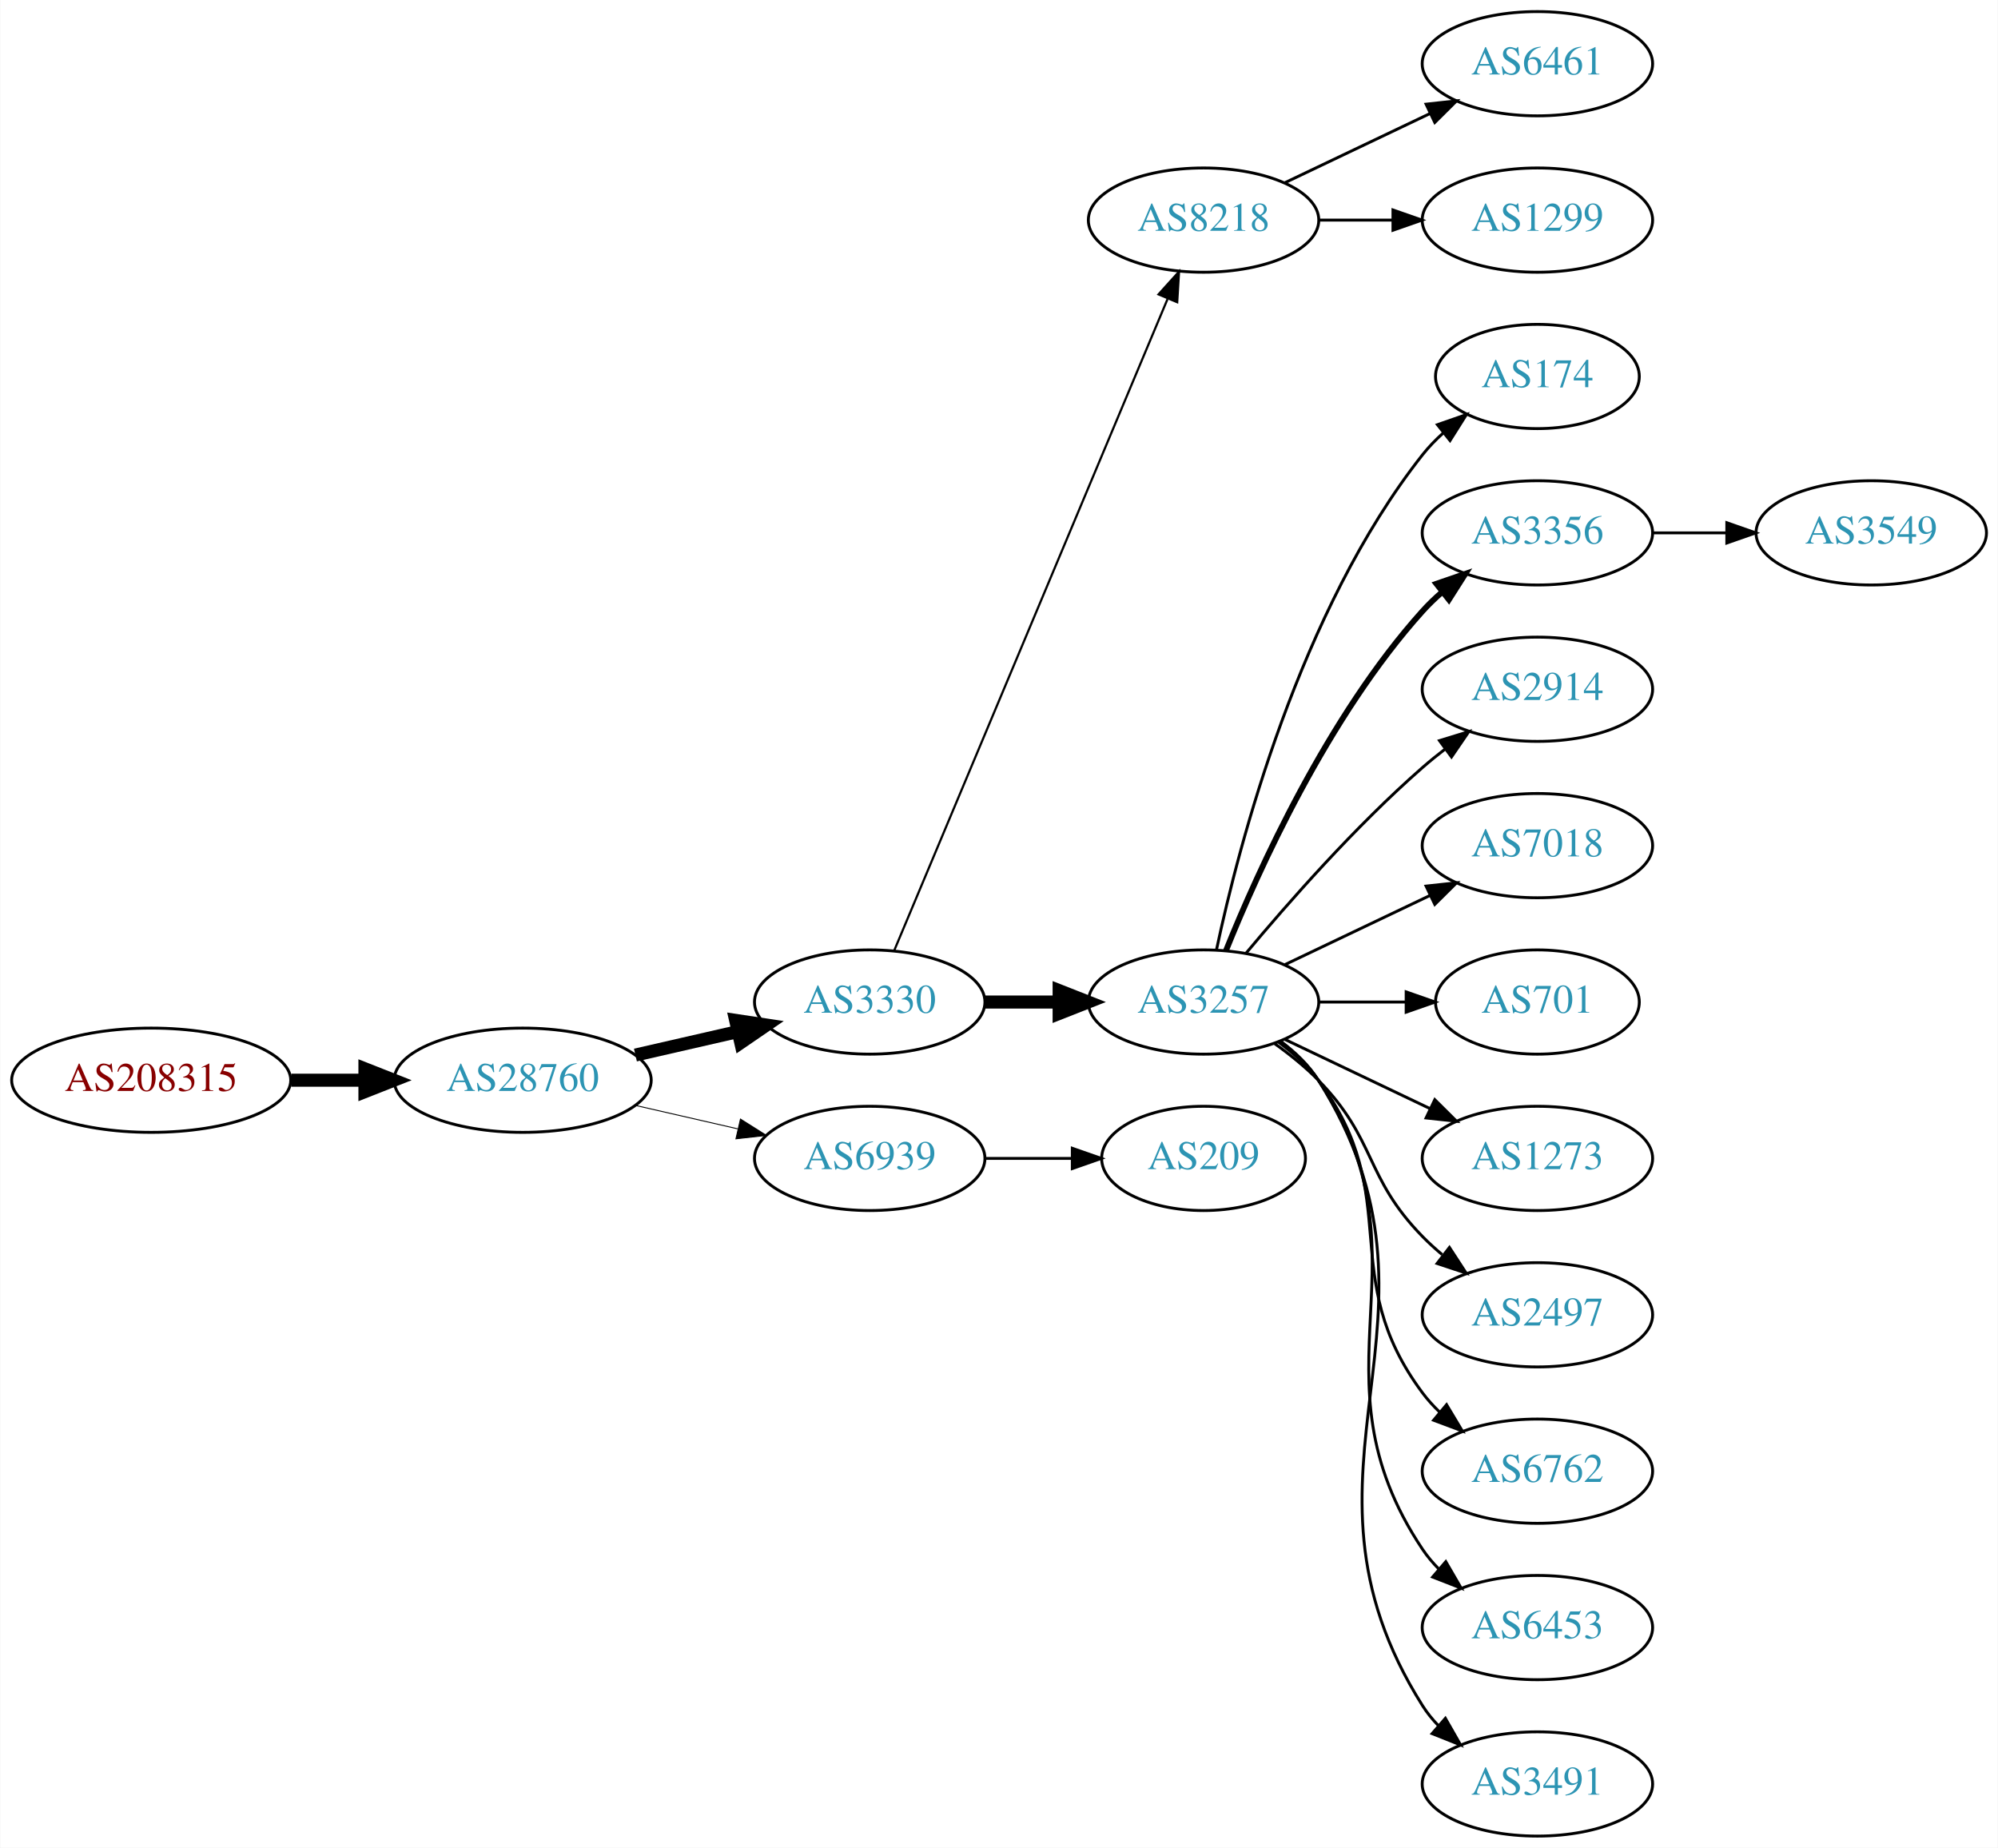
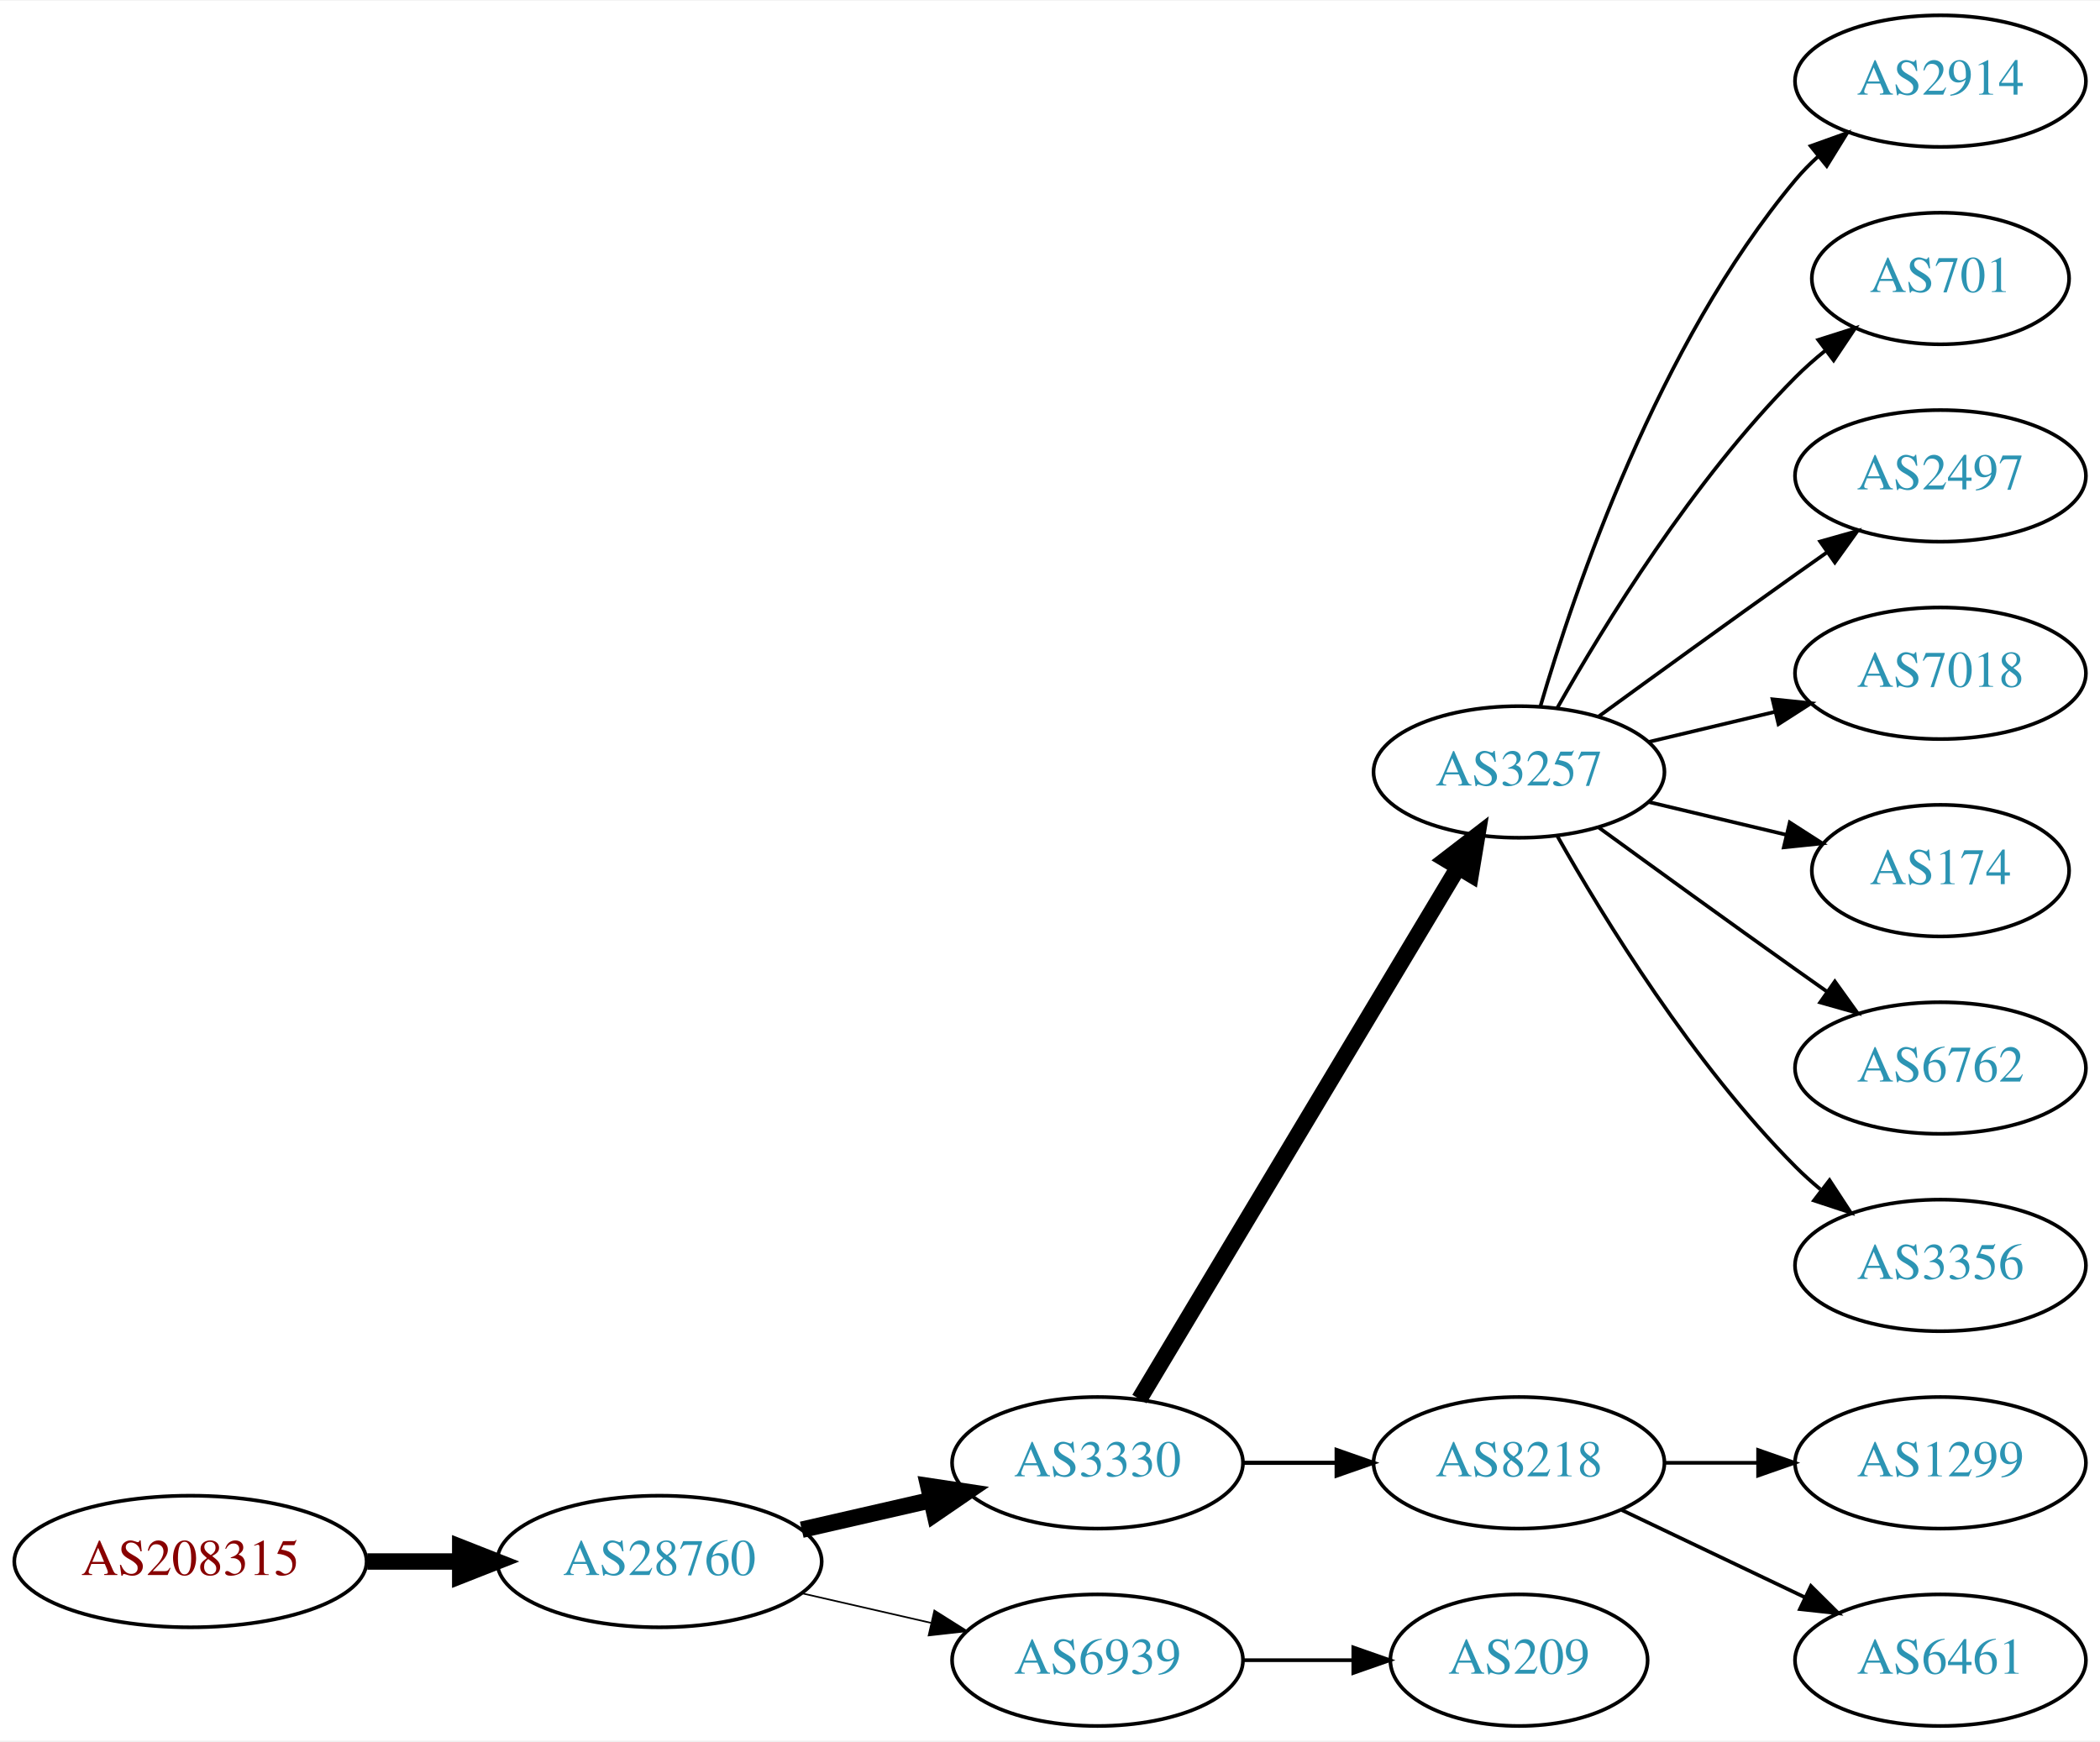
- <svg xmlns="http://www.w3.org/2000/svg" xmlns:xlink="http://www.w3.org/1999/xlink" width="690pt" height="638pt" viewBox="0.00 0.00 689.76 638.00">
-   <g id="graph0" class="graph" transform="scale(1 1) rotate(0) translate(4 634)">
-     <polygon fill="white" stroke="none" points="-4,4 -4,-634 685.755,-634 685.755,4 -4,4" />
+ <svg xmlns="http://www.w3.org/2000/svg" xmlns:xlink="http://www.w3.org/1999/xlink" width="574pt" height="476pt" viewBox="0.00 0.00 574.46 476.00">
+   <g id="graph0" class="graph" transform="scale(1 1) rotate(0) translate(4 472)">
+     <polygon fill="white" stroke="none" points="-4,4 -4,-472 570.463,-472 570.463,4 -4,4" />
    <g id="node1" class="node">
      <g id="a_node1">
        <a xlink:href="/asn/208315" xlink:title="AS208315 ~ frauscher [AT]">
-           <ellipse fill="#ffffff" stroke="black" cx="48.096" cy="-261" rx="48.192" ry="18" />
-           <text text-anchor="middle" x="48.096" y="-257.3" font-family="Times,serif" font-size="14.00" fill="#880000">AS208315</text>
+           <ellipse fill="#ffffff" stroke="black" cx="48.096" cy="-45" rx="48.192" ry="18" />
+           <text text-anchor="middle" x="48.096" y="-41.3" font-family="Times,serif" font-size="14.00" fill="#880000">AS208315</text>
        </a>
      </g>
    </g>
    <g id="node2" class="node">
      <g id="a_node2">
        <a xlink:href="/asn/28760" xlink:title="AS28760 ~ Schaerdingerstr. 35 [AT]">
-           <ellipse fill="#ffffff" stroke="black" cx="176.388" cy="-261" rx="44.393" ry="18" />
-           <text text-anchor="middle" x="176.388" y="-257.3" font-family="Times,serif" font-size="14.00" fill="#2c94b3">AS28760</text>
+           <ellipse fill="#ffffff" stroke="black" cx="176.388" cy="-45" rx="44.393" ry="18" />
+           <text text-anchor="middle" x="176.388" y="-41.3" font-family="Times,serif" font-size="14.00" fill="#2c94b3">AS28760</text>
        </a>
      </g>
    </g>
    <g id="edge1" class="edge">
-       <path fill="none" stroke="black" stroke-width="4.5" d="M96.481,-261C104.742,-261 113.386,-261 121.799,-261" />
-       <polygon fill="black" stroke="black" stroke-width="4.5" points="121.904,-264.938 131.904,-261 121.904,-257.063 121.904,-264.938" />
+       <path fill="none" stroke="black" stroke-width="4.5" d="M96.481,-45C104.742,-45 113.386,-45 121.799,-45" />
+       <polygon fill="black" stroke="black" stroke-width="4.5" points="121.904,-48.938 131.904,-45 121.904,-41.063 121.904,-48.938" />
    </g>
    <g id="node3" class="node">
      <g id="a_node3">
        <a xlink:href="/asn/3330" xlink:title="AS3330 ~ Vienna, Austria [AT]">
-           <ellipse fill="#ffffff" stroke="black" cx="296.23" cy="-288" rx="39.794" ry="18" />
-           <text text-anchor="middle" x="296.23" y="-284.3" font-family="Times,serif" font-size="14.00" fill="#2c94b3">AS3330</text>
+           <ellipse fill="#ffffff" stroke="black" cx="296.23" cy="-72" rx="39.794" ry="18" />
+           <text text-anchor="middle" x="296.23" y="-68.3" font-family="Times,serif" font-size="14.00" fill="#2c94b3">AS3330</text>
        </a>
      </g>
    </g>
    <g id="edge2" class="edge">
-       <path fill="none" stroke="black" stroke-width="4.5" d="M215.322,-269.692C226.563,-272.267 238.976,-275.111 250.599,-277.774" />
-       <polygon fill="black" stroke="black" stroke-width="4.5" points="249.934,-281.661 260.56,-280.057 251.692,-273.985 249.934,-281.661" />
+       <path fill="none" stroke="black" stroke-width="4.5" d="M215.322,-53.692C226.563,-56.267 238.976,-59.111 250.599,-61.774" />
+       <polygon fill="black" stroke="black" stroke-width="4.5" points="249.934,-65.661 260.56,-64.056 251.692,-57.985 249.934,-65.661" />
    </g>
    <g id="node4" class="node">
      <g id="a_node4">
        <a xlink:href="/asn/6939" xlink:title="AS6939 ~ Hurricane Electric LLC [US]">
-           <ellipse fill="#ffffff" stroke="black" cx="296.23" cy="-234" rx="39.794" ry="18" />
-           <text text-anchor="middle" x="296.23" y="-230.3" font-family="Times,serif" font-size="14.00" fill="#2c94b3">AS6939</text>
+           <ellipse fill="#ffffff" stroke="black" cx="296.23" cy="-18" rx="39.794" ry="18" />
+           <text text-anchor="middle" x="296.23" y="-14.3" font-family="Times,serif" font-size="14.00" fill="#2c94b3">AS6939</text>
        </a>
      </g>
    </g>
    <g id="edge3" class="edge">
-       <path fill="none" stroke="black" stroke-width="0.321" d="M215.322,-252.308C226.563,-249.733 238.976,-246.889 250.599,-244.226" />
-       <polygon fill="black" stroke="black" stroke-width="0.321" points="251.595,-247.588 260.56,-241.943 250.031,-240.765 251.595,-247.588" />
+       <path fill="none" stroke="black" stroke-width="0.45" d="M215.322,-36.308C226.563,-33.733 238.976,-30.889 250.599,-28.226" />
+       <polygon fill="black" stroke="black" stroke-width="0.45" points="251.595,-31.588 260.56,-25.944 250.031,-24.765 251.595,-31.588" />
    </g>
    <g id="node5" class="node">
      <g id="a_node5">
-         <a xlink:href="/asn/8218" xlink:title="AS8218 ~ legacy Neotelecoms [FR]">
-           <ellipse fill="#ffffff" stroke="black" cx="411.523" cy="-558" rx="39.794" ry="18" />
-           <text text-anchor="middle" x="411.523" y="-554.3" font-family="Times,serif" font-size="14.00" fill="#2c94b3">AS8218</text>
+         <a xlink:href="/asn/3257" xlink:title="AS3257 ~ GTT [DE]">
+           <ellipse fill="#ffffff" stroke="black" cx="411.523" cy="-261" rx="39.794" ry="18" />
+           <text text-anchor="middle" x="411.523" y="-257.3" font-family="Times,serif" font-size="14.00" fill="#2c94b3">AS3257</text>
        </a>
      </g>
    </g>
    <g id="edge4" class="edge">
-       <path fill="none" stroke="black" stroke-width="0.75" d="M304.664,-305.715C323.989,-351.771 375.912,-475.514 399.084,-530.739" />
-       <polygon fill="black" stroke="black" stroke-width="0.75" points="395.966,-532.352 403.062,-540.219 402.42,-529.644 395.966,-532.352" />
+       <path fill="none" stroke="black" stroke-width="4.5" d="M307.685,-89.442C327.666,-122.775 371.372,-195.686 394.857,-234.866" />
+       <polygon fill="black" stroke="black" stroke-width="4.5" points="391.574,-237.048 400.093,-243.6 398.329,-232.999 391.574,-237.048" />
    </g>
    <g id="node6" class="node">
      <g id="a_node6">
-         <a xlink:href="/asn/3257" xlink:title="AS3257 ~ GTT [DE]">
-           <ellipse fill="#ffffff" stroke="black" cx="411.523" cy="-288" rx="39.794" ry="18" />
-           <text text-anchor="middle" x="411.523" y="-284.3" font-family="Times,serif" font-size="14.00" fill="#2c94b3">AS3257</text>
+         <a xlink:href="/asn/8218" xlink:title="AS8218 ~ legacy Neotelecoms [FR]">
+           <ellipse fill="#ffffff" stroke="black" cx="411.523" cy="-72" rx="39.794" ry="18" />
+           <text text-anchor="middle" x="411.523" y="-68.3" font-family="Times,serif" font-size="14.00" fill="#2c94b3">AS8218</text>
        </a>
      </g>
    </g>
    <g id="edge5" class="edge">
-       <path fill="none" stroke="black" stroke-width="4.5" d="M335.902,-288C344.105,-288 352.869,-288 361.401,-288" />
-       <polygon fill="black" stroke="black" stroke-width="4.5" points="361.641,-291.938 371.641,-288 361.641,-284.063 361.641,-291.938" />
+       <path fill="none" stroke="black" stroke-width="1.125" d="M335.902,-72C344.105,-72 352.869,-72 361.401,-72" />
+       <polygon fill="black" stroke="black" stroke-width="1.125" points="361.641,-75.5 371.641,-72 361.641,-68.5 361.641,-75.5" />
+     </g>
+     <g id="node16" class="node">
+       <g id="a_node16">
+         <a xlink:href="/asn/209" xlink:title="AS209 ~ CenturyLink Communications, LLC [US]">
+           <ellipse fill="#ffffff" stroke="black" cx="411.523" cy="-18" rx="35.194" ry="18" />
+           <text text-anchor="middle" x="411.523" y="-14.3" font-family="Times,serif" font-size="14.00" fill="#2c94b3">AS209</text>
+         </a>
+       </g>
+     </g>
+     <g id="edge15" class="edge">
+       <path fill="none" stroke="black" d="M335.902,-18C345.608,-18 356.098,-18 366.061,-18" />
+       <polygon fill="black" stroke="black" points="366.198,-21.5 376.198,-18 366.198,-14.5 366.198,-21.5" />
+     </g>
+     <g id="node7" class="node">
+       <g id="a_node7">
+         <a xlink:href="/asn/2914" xlink:title="AS2914 ~ NTT America, Inc. [US]">
+           <ellipse fill="#ffffff" stroke="black" cx="526.816" cy="-450" rx="39.794" ry="18" />
+           <text text-anchor="middle" x="526.816" y="-446.3" font-family="Times,serif" font-size="14.00" fill="#2c94b3">AS2914</text>
+         </a>
+       </g>
+     </g>
+     <g id="edge6" class="edge">
+       <path fill="none" stroke="black" d="M417.397,-279.002C426.711,-310.844 449.528,-377.981 487.17,-423 489.04,-425.237 491.138,-427.374 493.364,-429.396" />
+       <polygon fill="black" stroke="black" points="491.308,-432.234 501.283,-435.804 495.711,-426.793 491.308,-432.234" />
+     </g>
+     <g id="node8" class="node">
+       <g id="a_node8">
+         <a xlink:href="/asn/701" xlink:title="AS701 ~ UUNET [US]">
+           <ellipse fill="#ffffff" stroke="black" cx="526.816" cy="-396" rx="35.194" ry="18" />
+           <text text-anchor="middle" x="526.816" y="-392.3" font-family="Times,serif" font-size="14.00" fill="#2c94b3">AS701</text>
+         </a>
+       </g>
+     </g>
+     <g id="edge7" class="edge">
+       <path fill="none" stroke="black" d="M421.983,-278.49C434.765,-301.096 459.197,-340.886 487.17,-369 489.67,-371.513 492.43,-373.949 495.292,-376.261" />
+       <polygon fill="black" stroke="black" points="493.39,-379.21 503.489,-382.413 497.592,-373.611 493.39,-379.21" />
    </g>
    <g id="node9" class="node">
      <g id="a_node9">
-         <a xlink:href="/asn/209" xlink:title="AS209 ~ CenturyLink Communications, LLC [US]">
-           <ellipse fill="#ffffff" stroke="black" cx="411.523" cy="-234" rx="35.194" ry="18" />
-           <text text-anchor="middle" x="411.523" y="-230.3" font-family="Times,serif" font-size="14.00" fill="#2c94b3">AS209</text>
+         <a xlink:href="/asn/2497" xlink:title="AS2497 ~ Internet Initiative Japan Inc. [JP]">
+           <ellipse fill="#ffffff" stroke="black" cx="526.816" cy="-342" rx="39.794" ry="18" />
+           <text text-anchor="middle" x="526.816" y="-338.3" font-family="Times,serif" font-size="14.00" fill="#2c94b3">AS2497</text>
        </a>
      </g>
    </g>
    <g id="edge8" class="edge">
-       <path fill="none" stroke="black" d="M335.902,-234C345.608,-234 356.098,-234 366.061,-234" />
-       <polygon fill="black" stroke="black" points="366.198,-237.5 376.198,-234 366.198,-230.5 366.198,-237.5" />
-     </g>
-     <g id="node7" class="node">
-       <g id="a_node7">
-         <a xlink:href="/asn/6461" xlink:title="AS6461 ~ Zayo Bandwidth [US]">
-           <ellipse fill="#ffffff" stroke="black" cx="526.816" cy="-612" rx="39.794" ry="18" />
-           <text text-anchor="middle" x="526.816" y="-608.3" font-family="Times,serif" font-size="14.00" fill="#2c94b3">AS6461</text>
-         </a>
-       </g>
-     </g>
-     <g id="edge6" class="edge">
-       <path fill="none" stroke="black" d="M439.66,-570.934C454.654,-578.081 473.475,-587.052 489.698,-594.785" />
-       <polygon fill="black" stroke="black" points="488.368,-598.028 498.901,-599.171 491.38,-591.709 488.368,-598.028" />
-     </g>
-     <g id="node8" class="node">
-       <g id="a_node8">
-         <a xlink:href="/asn/1299" xlink:title="AS1299 ~ Telia Carrier [EU]">
-           <ellipse fill="#ffffff" stroke="black" cx="526.816" cy="-558" rx="39.794" ry="18" />
-           <text text-anchor="middle" x="526.816" y="-554.3" font-family="Times,serif" font-size="14.00" fill="#2c94b3">AS1299</text>
-         </a>
-       </g>
-     </g>
-     <g id="edge7" class="edge">
-       <path fill="none" stroke="black" d="M451.195,-558C459.398,-558 468.162,-558 476.694,-558" />
-       <polygon fill="black" stroke="black" points="476.934,-561.5 486.934,-558 476.933,-554.5 476.934,-561.5" />
+       <path fill="none" stroke="black" d="M433.371,-276.222C448.305,-287.091 468.919,-302.025 487.17,-315 489.99,-317.005 492.933,-319.085 495.881,-321.159" />
+       <polygon fill="black" stroke="black" points="493.908,-324.05 504.106,-326.926 497.927,-318.319 493.908,-324.05" />
    </g>
    <g id="node10" class="node">
      <g id="a_node10">
-         <a xlink:href="/asn/174" xlink:title="AS174 ~ Cogent Communications [US]">
-           <ellipse fill="#ffffff" stroke="black" cx="526.816" cy="-504" rx="35.194" ry="18" />
-           <text text-anchor="middle" x="526.816" y="-500.3" font-family="Times,serif" font-size="14.00" fill="#2c94b3">AS174</text>
+         <a xlink:href="/asn/7018" xlink:title="AS7018 ~ AT&amp;T Services, Inc. [US]">
+           <ellipse fill="#ffffff" stroke="black" cx="526.816" cy="-288" rx="39.794" ry="18" />
+           <text text-anchor="middle" x="526.816" y="-284.3" font-family="Times,serif" font-size="14.00" fill="#2c94b3">AS7018</text>
        </a>
      </g>
    </g>
    <g id="edge9" class="edge">
-       <path fill="none" stroke="black" d="M416.013,-306.16C423.644,-342.03 444.636,-423.155 487.17,-477 489.25,-479.633 491.655,-482.116 494.227,-484.428" />
-       <polygon fill="black" stroke="black" points="492.284,-487.354 502.29,-490.835 496.639,-481.873 492.284,-487.354" />
+       <path fill="none" stroke="black" d="M447.13,-269.248C458.002,-271.838 470.156,-274.735 481.598,-277.462" />
+       <polygon fill="black" stroke="black" points="480.882,-280.889 491.421,-279.803 482.505,-274.08 480.882,-280.889" />
    </g>
    <g id="node11" class="node">
      <g id="a_node11">
-         <a xlink:href="/asn/3356" xlink:title="AS3356 ~ Level 3 Parent, LLC [US]">
-           <ellipse fill="#ffffff" stroke="black" cx="526.816" cy="-450" rx="39.794" ry="18" />
-           <text text-anchor="middle" x="526.816" y="-446.3" font-family="Times,serif" font-size="14.00" fill="#2c94b3">AS3356</text>
+         <a xlink:href="/asn/174" xlink:title="AS174 ~ Cogent Communications [US]">
+           <ellipse fill="#ffffff" stroke="black" cx="526.816" cy="-234" rx="35.194" ry="18" />
+           <text text-anchor="middle" x="526.816" y="-230.3" font-family="Times,serif" font-size="14.00" fill="#2c94b3">AS174</text>
        </a>
      </g>
    </g>
    <g id="edge10" class="edge">
-       <path fill="none" stroke="black" stroke-width="2" d="M419.271,-305.787C430.322,-333.243 454.375,-386.578 487.17,-423 489.172,-425.224 491.391,-427.363 493.723,-429.397" />
-       <polygon fill="black" stroke="black" stroke-width="2" points="491.921,-432.433 501.942,-435.873 496.254,-426.935 491.921,-432.433" />
+       <path fill="none" stroke="black" d="M447.13,-252.752C458.925,-249.942 472.229,-246.771 484.497,-243.847" />
+       <polygon fill="black" stroke="black" points="485.586,-247.186 494.502,-241.463 483.963,-240.376 485.586,-247.186" />
    </g>
    <g id="node12" class="node">
      <g id="a_node12">
-         <a xlink:href="/asn/2914" xlink:title="AS2914 ~ NTT America, Inc. [US]">
-           <ellipse fill="#ffffff" stroke="black" cx="526.816" cy="-396" rx="39.794" ry="18" />
-           <text text-anchor="middle" x="526.816" y="-392.3" font-family="Times,serif" font-size="14.00" fill="#2c94b3">AS2914</text>
+         <a xlink:href="/asn/6762" xlink:title="AS6762 ~ TELECOM ITALIA SPARKLE S.p.A. [IT]">
+           <ellipse fill="#ffffff" stroke="black" cx="526.816" cy="-180" rx="39.794" ry="18" />
+           <text text-anchor="middle" x="526.816" y="-176.3" font-family="Times,serif" font-size="14.00" fill="#2c94b3">AS6762</text>
        </a>
      </g>
    </g>
    <g id="edge11" class="edge">
-       <path fill="none" stroke="black" d="M426.153,-304.817C440.436,-321.929 463.982,-348.745 487.17,-369 489.635,-371.154 492.274,-373.294 494.971,-375.372" />
-       <polygon fill="black" stroke="black" points="492.996,-378.264 503.125,-381.37 497.144,-372.625 492.996,-378.264" />
+       <path fill="none" stroke="black" d="M433.371,-245.778C448.305,-234.909 468.919,-219.975 487.17,-207 489.99,-204.995 492.933,-202.915 495.881,-200.841" />
+       <polygon fill="black" stroke="black" points="497.927,-203.681 504.106,-195.074 493.908,-197.95 497.927,-203.681" />
    </g>
    <g id="node13" class="node">
      <g id="a_node13">
-         <a xlink:href="/asn/7018" xlink:title="AS7018 ~ AT&amp;T Services, Inc. [US]">
-           <ellipse fill="#ffffff" stroke="black" cx="526.816" cy="-342" rx="39.794" ry="18" />
-           <text text-anchor="middle" x="526.816" y="-338.3" font-family="Times,serif" font-size="14.00" fill="#2c94b3">AS7018</text>
+         <a xlink:href="/asn/3356" xlink:title="AS3356 ~ Level 3 Parent, LLC [US]">
+           <ellipse fill="#ffffff" stroke="black" cx="526.816" cy="-126" rx="39.794" ry="18" />
+           <text text-anchor="middle" x="526.816" y="-122.3" font-family="Times,serif" font-size="14.00" fill="#2c94b3">AS3356</text>
        </a>
      </g>
    </g>
    <g id="edge12" class="edge">
-       <path fill="none" stroke="black" d="M439.66,-300.934C454.654,-308.081 473.475,-317.052 489.698,-324.785" />
-       <polygon fill="black" stroke="black" points="488.368,-328.028 498.901,-329.171 491.38,-321.709 488.368,-328.028" />
+       <path fill="none" stroke="black" d="M421.983,-243.51C434.765,-220.904 459.197,-181.114 487.17,-153 489.28,-150.879 491.576,-148.812 493.962,-146.829" />
+       <polygon fill="black" stroke="black" points="496.477,-149.31 502.277,-140.444 492.214,-143.758 496.477,-149.31" />
    </g>
    <g id="node14" class="node">
      <g id="a_node14">
-         <a xlink:href="/asn/701" xlink:title="AS701 ~ UUNET [US]">
-           <ellipse fill="#ffffff" stroke="black" cx="526.816" cy="-288" rx="35.194" ry="18" />
-           <text text-anchor="middle" x="526.816" y="-284.3" font-family="Times,serif" font-size="14.00" fill="#2c94b3">AS701</text>
+         <a xlink:href="/asn/1299" xlink:title="AS1299 ~ Telia Carrier [EU]">
+           <ellipse fill="#ffffff" stroke="black" cx="526.816" cy="-72" rx="39.794" ry="18" />
+           <text text-anchor="middle" x="526.816" y="-68.3" font-family="Times,serif" font-size="14.00" fill="#2c94b3">AS1299</text>
        </a>
      </g>
    </g>
    <g id="edge13" class="edge">
-       <path fill="none" stroke="black" d="M451.195,-288C460.901,-288 471.391,-288 481.354,-288" />
-       <polygon fill="black" stroke="black" points="481.491,-291.5 491.491,-288 481.49,-284.5 481.491,-291.5" />
+       <path fill="none" stroke="black" d="M451.195,-72C459.398,-72 468.162,-72 476.694,-72" />
+       <polygon fill="black" stroke="black" points="476.934,-75.5 486.934,-72 476.933,-68.5 476.934,-75.5" />
    </g>
    <g id="node15" class="node">
      <g id="a_node15">
-         <a xlink:href="/asn/1273" xlink:title="AS1273 ~ Vodafone Group PLC [EU]">
-           <ellipse fill="#ffffff" stroke="black" cx="526.816" cy="-234" rx="39.794" ry="18" />
-           <text text-anchor="middle" x="526.816" y="-230.3" font-family="Times,serif" font-size="14.00" fill="#2c94b3">AS1273</text>
+         <a xlink:href="/asn/6461" xlink:title="AS6461 ~ Zayo Bandwidth [US]">
+           <ellipse fill="#ffffff" stroke="black" cx="526.816" cy="-18" rx="39.794" ry="18" />
+           <text text-anchor="middle" x="526.816" y="-14.3" font-family="Times,serif" font-size="14.00" fill="#2c94b3">AS6461</text>
        </a>
      </g>
    </g>
    <g id="edge14" class="edge">
-       <path fill="none" stroke="black" d="M439.66,-275.066C454.654,-267.919 473.475,-258.948 489.698,-251.215" />
-       <polygon fill="black" stroke="black" points="491.38,-254.291 498.901,-246.829 488.368,-247.972 491.38,-254.291" />
-     </g>
-     <g id="node16" class="node">
-       <g id="a_node16">
-         <a xlink:href="/asn/2497" xlink:title="AS2497 ~ Internet Initiative Japan Inc. [JP]">
-           <ellipse fill="#ffffff" stroke="black" cx="526.816" cy="-180" rx="39.794" ry="18" />
-           <text text-anchor="middle" x="526.816" y="-176.3" font-family="Times,serif" font-size="14.00" fill="#2c94b3">AS2497</text>
-         </a>
-       </g>
-     </g>
-     <g id="edge15" class="edge">
-       <path fill="none" stroke="black" d="M436.117,-273.611C441.373,-269.852 446.705,-265.563 451.17,-261 471.342,-240.383 466.997,-227.617 487.17,-207 489.262,-204.861 491.546,-202.782 493.922,-200.79" />
-       <polygon fill="black" stroke="black" points="496.441,-203.268 502.222,-194.389 492.166,-197.725 496.441,-203.268" />
-     </g>
-     <g id="node17" class="node">
-       <g id="a_node17">
-         <a xlink:href="/asn/6762" xlink:title="AS6762 ~ TELECOM ITALIA SPARKLE S.p.A. [IT]">
-           <ellipse fill="#ffffff" stroke="black" cx="526.816" cy="-126" rx="39.794" ry="18" />
-           <text text-anchor="middle" x="526.816" y="-122.3" font-family="Times,serif" font-size="14.00" fill="#2c94b3">AS6762</text>
-         </a>
-       </g>
-     </g>
-     <g id="edge16" class="edge">
-       <path fill="none" stroke="black" d="M437.454,-274.118C442.53,-270.389 447.448,-265.984 451.17,-261 481.441,-220.458 456.898,-193.542 487.17,-153 488.914,-150.664 490.921,-148.455 493.085,-146.383" />
-       <polygon fill="black" stroke="black" points="495.444,-148.973 500.885,-139.882 490.963,-143.595 495.444,-148.973" />
-     </g>
-     <g id="node18" class="node">
-       <g id="a_node18">
-         <a xlink:href="/asn/6453" xlink:title="AS6453 ~ TATA COMMUNICATIONS (AMERICA) INC [US]">
-           <ellipse fill="#ffffff" stroke="black" cx="526.816" cy="-72" rx="39.794" ry="18" />
-           <text text-anchor="middle" x="526.816" y="-68.3" font-family="Times,serif" font-size="14.00" fill="#2c94b3">AS6453</text>
-         </a>
-       </g>
-     </g>
-     <g id="edge17" class="edge">
-       <path fill="none" stroke="black" d="M437.842,-274.393C442.898,-270.649 447.71,-266.169 451.17,-261 492.194,-199.706 446.145,-160.294 487.17,-99 488.791,-96.577 490.71,-94.305 492.812,-92.19" />
-       <polygon fill="black" stroke="black" points="495.179,-94.771 500.497,-85.607 490.625,-89.454 495.179,-94.771" />
-     </g>
-     <g id="node19" class="node">
-       <g id="a_node19">
-         <a xlink:href="/asn/3491" xlink:title="AS3491 ~ PCCW Global, Inc. [US]">
-           <ellipse fill="#ffffff" stroke="black" cx="526.816" cy="-18" rx="39.794" ry="18" />
-           <text text-anchor="middle" x="526.816" y="-14.3" font-family="Times,serif" font-size="14.00" fill="#2c94b3">AS3491</text>
-         </a>
-       </g>
-     </g>
-     <g id="edge18" class="edge">
-       <path fill="none" stroke="black" d="M438.049,-274.528C443.094,-270.777 447.849,-266.26 451.17,-261 503.119,-178.7 435.22,-127.3 487.17,-45 488.726,-42.534 490.598,-40.232 492.667,-38.095" />
-       <polygon fill="black" stroke="black" points="495.036,-40.673 500.29,-31.473 490.446,-35.389 495.036,-40.673" />
-     </g>
-     <g id="node20" class="node">
-       <g id="a_node20">
-         <a xlink:href="/asn/3549" xlink:title="AS3549 ~ Level 3 Parent, LLC [US]">
-           <ellipse fill="#ffffff" stroke="black" cx="642.109" cy="-450" rx="39.794" ry="18" />
-           <text text-anchor="middle" x="642.109" y="-446.3" font-family="Times,serif" font-size="14.00" fill="#2c94b3">AS3549</text>
-         </a>
-       </g>
-     </g>
-     <g id="edge19" class="edge">
-       <path fill="none" stroke="black" d="M566.488,-450C574.691,-450 583.455,-450 591.987,-450" />
-       <polygon fill="black" stroke="black" points="592.227,-453.5 602.226,-450 592.226,-446.5 592.227,-453.5" />
+       <path fill="none" stroke="black" d="M439.66,-59.066C454.654,-51.919 473.475,-42.948 489.698,-35.215" />
+       <polygon fill="black" stroke="black" points="491.38,-38.291 498.901,-30.829 488.368,-31.972 491.38,-38.291" />
    </g>
  </g>
</svg>
